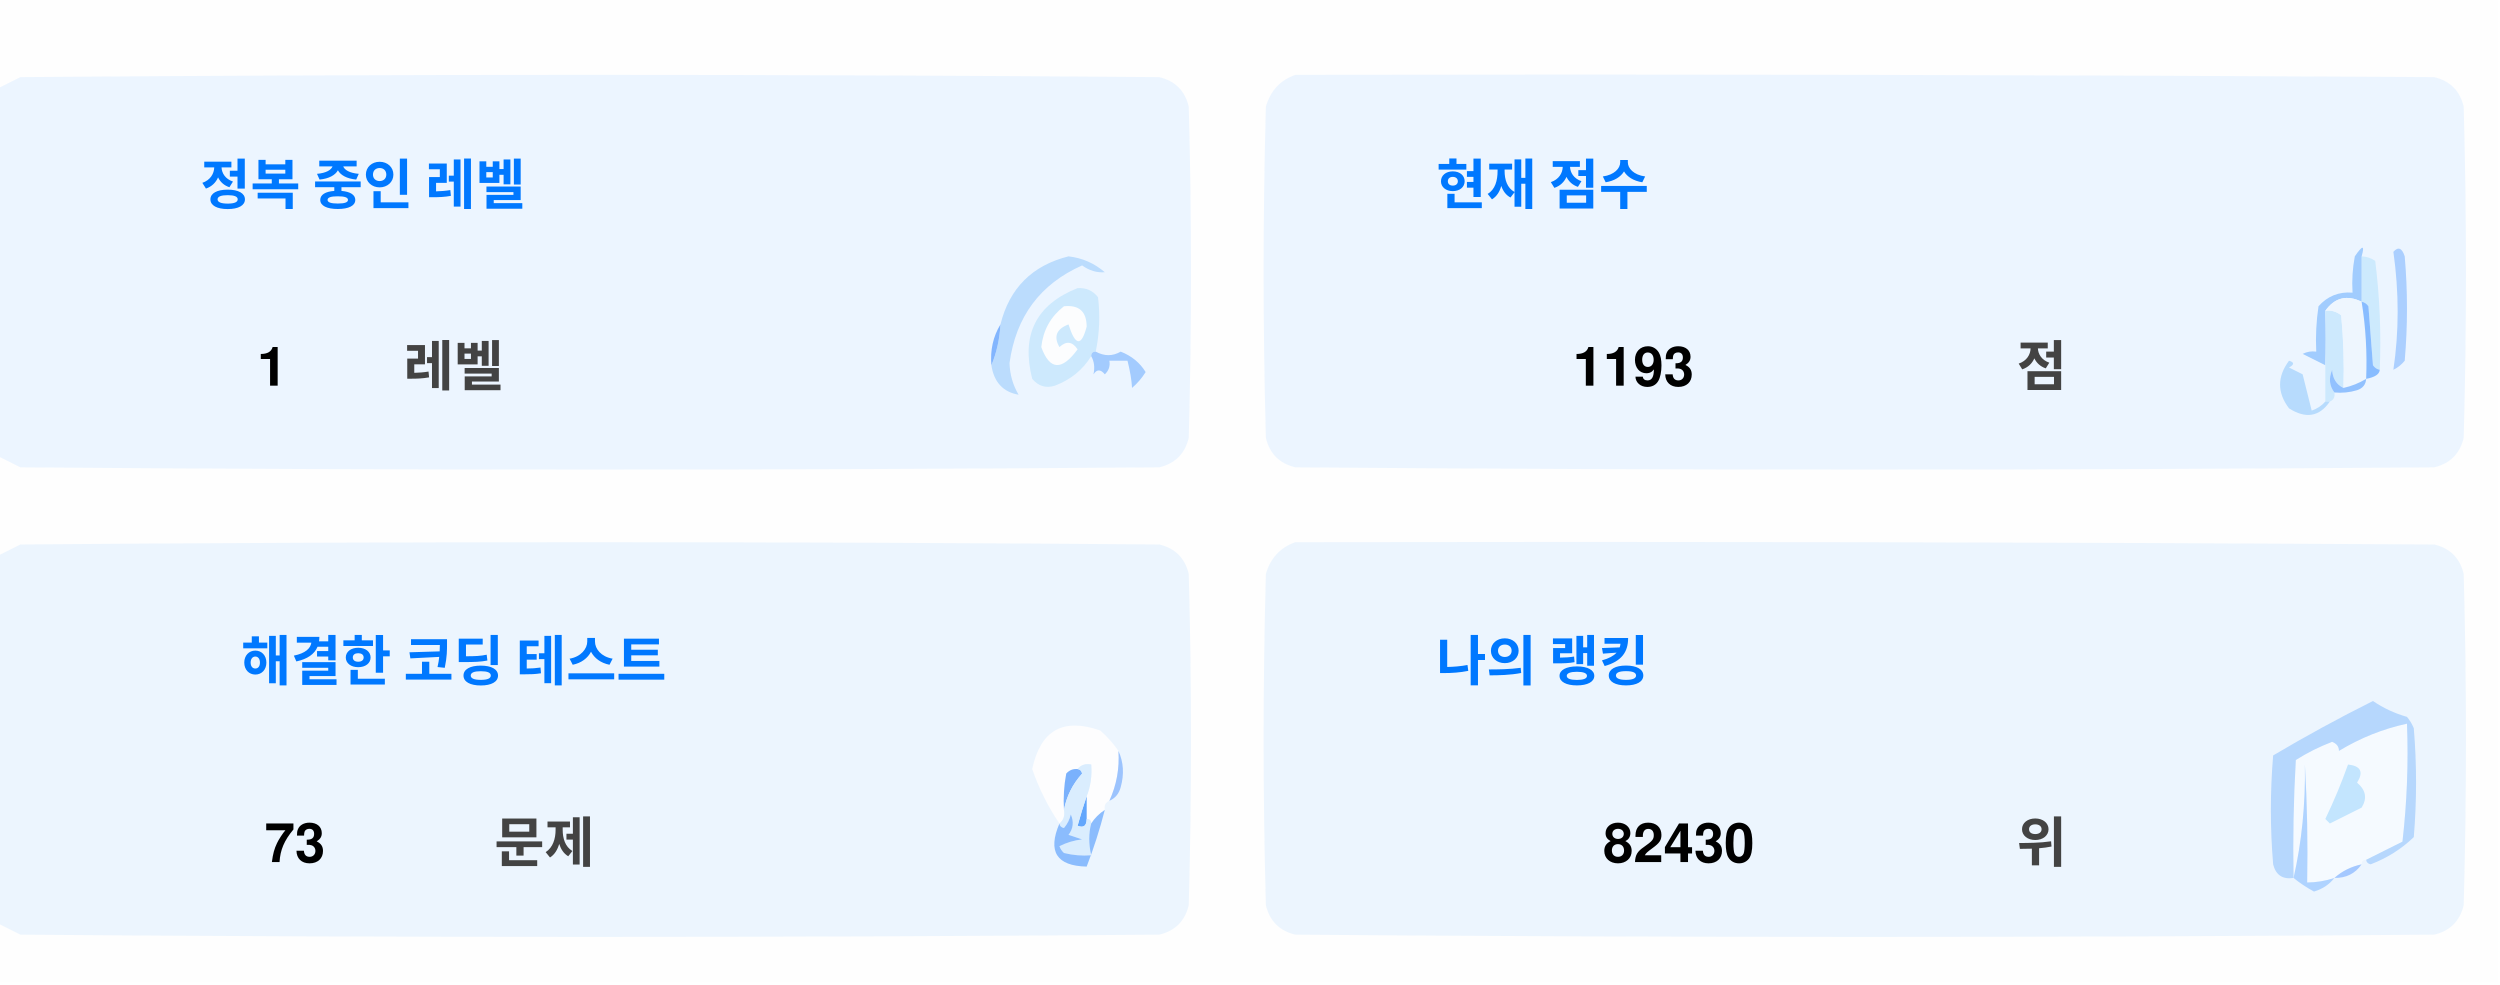
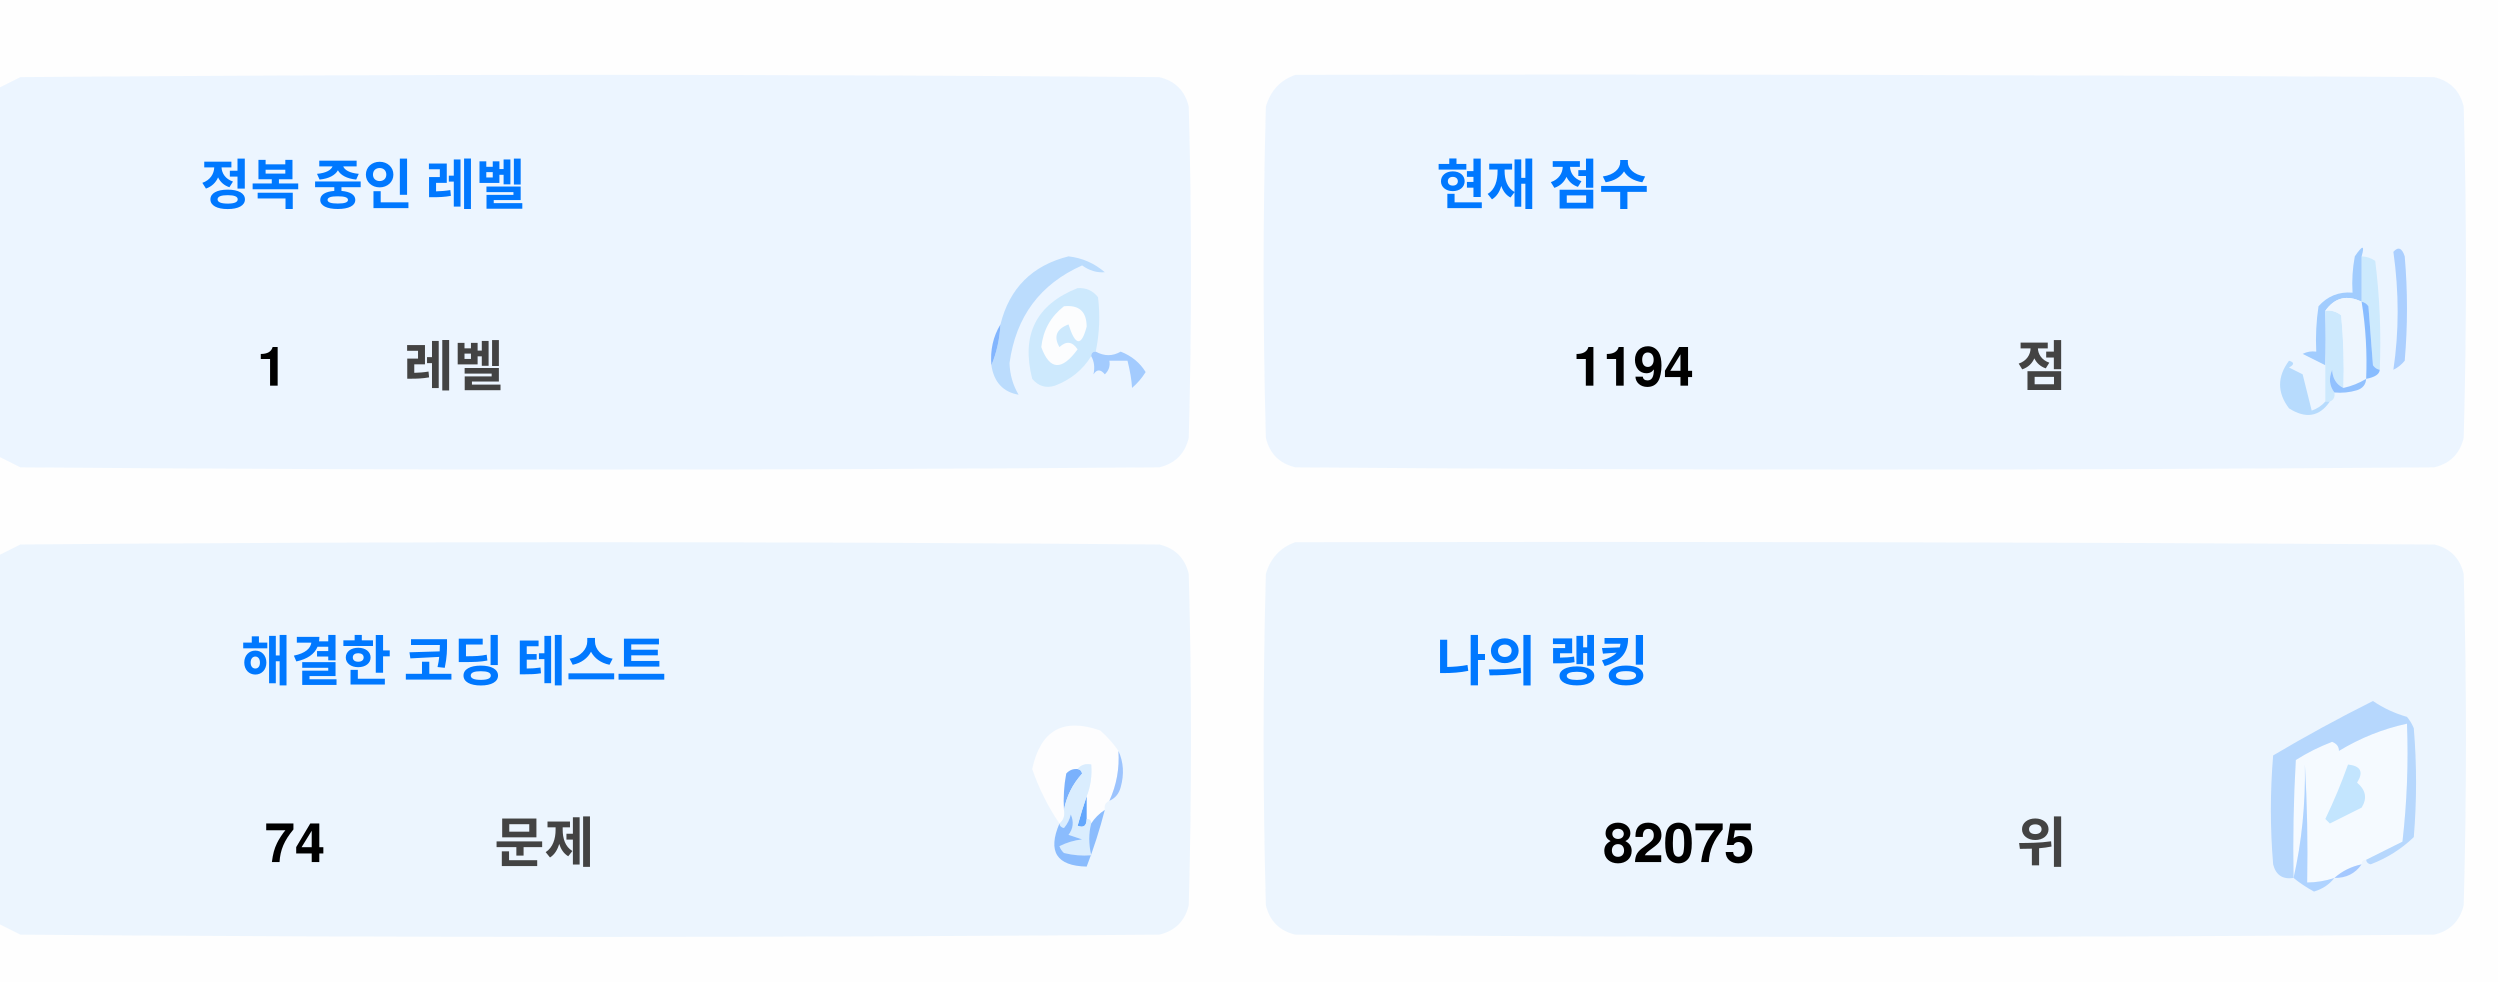
<svg xmlns="http://www.w3.org/2000/svg" version="1.1" width="551px" height="217px" style="shape-rendering:geometricPrecision; text-rendering:geometricPrecision; image-rendering:optimizeQuality; fill-rule:evenodd; clip-rule:evenodd">
  <style>.title {fill: #434343;font-size: 1rem;line-height: 1.5rem;font-weight: bold;font-family: -apple-system, BlinkMacSystemFont, Segoe UI, Helvetica, Arial, sans-serif, Apple Color Emoji, Segoe UI Emoji;}.desc {fill: #434343;font-size: 2.5rem;font-weight: bold;line-height: 1.5rem;font-family: -apple-system, BlinkMacSystemFont, Segoe UI, Helvetica, Arial, sans-serif, Apple Color Emoji, Segoe UI Emoji;}.desc-2 {fill: #434343;font-size: 1rem;font-weight: bold;line-height: 1.5rem;font-family: -apple-system, BlinkMacSystemFont, Segoe UI, Helvetica, Arial, sans-serif, Apple Color Emoji, Segoe UI Emoji;}.text, .desc {animation: twinkling 4s ease-in-out infinite;}@keyframes twinkling {40% { opacity: 1; }50% { opacity: 0.5; }60% { opacity: 1; }70% { opacity: 0.5; }80% { opacity: 1; }}</style>
  <g>
    <path style="opacity:1" fill="#fefefe" d="M -0.5,-0.5 C 183.167,-0.5 366.833,-0.5 550.5,-0.5C 550.5,71.833 550.5,144.167 550.5,216.5C 366.833,216.5 183.167,216.5 -0.5,216.5C -0.5,212.167 -0.5,207.833 -0.5,203.5C 1.14,204.32 2.807,205.153 4.5,206C 88.167,206.667 171.833,206.667 255.5,206C 259,205.167 261.167,203 262,199.5C 262.667,175.167 262.667,150.833 262,126.5C 261.167,123 259,120.833 255.5,120C 171.833,119.333 88.167,119.333 4.5,120C 2.807,120.847 1.14,121.68 -0.5,122.5C -0.5,115.167 -0.5,107.833 -0.5,100.5C 1.14,101.32 2.807,102.153 4.5,103C 88.167,103.667 171.833,103.667 255.5,103C 259,102.167 261.167,100 262,96.5C 262.667,72.167 262.667,47.833 262,23.5C 261.167,20 259,17.833 255.5,17C 171.833,16.333 88.167,16.333 4.5,17C 2.807,17.847 1.14,18.68 -0.5,19.5C -0.5,12.833 -0.5,6.167 -0.5,-0.5 Z" />
  </g>
  <g>
    <path style="opacity:1" fill="#ecf5ff" d="M -0.5,100.5 C -0.5,73.5 -0.5,46.5 -0.5,19.5C 1.14,18.68 2.807,17.847 4.5,17C 88.167,16.333 171.833,16.333 255.5,17C 259,17.833 261.167,20 262,23.5C 262.667,47.833 262.667,72.167 262,96.5C 261.167,100 259,102.167 255.5,103C 171.833,103.667 88.167,103.667 4.5,103C 2.807,102.153 1.14,101.32 -0.5,100.5 Z" />
  </g>
  <g>
    <path style="opacity:1" fill="#ecf5ff" d="M 285.5,16.5 C 369.167,16.333 452.834,16.5 536.5,17C 540,17.833 542.167,20 543,23.5C 543.667,47.833 543.667,72.167 543,96.5C 542.167,100 540,102.167 536.5,103C 452.833,103.667 369.167,103.667 285.5,103C 282,102.167 279.833,100 279,96.5C 278.333,72.167 278.333,47.833 279,23.5C 280.018,19.985 282.185,17.652 285.5,16.5 Z" />
  </g>
  <g>
    <path style="opacity:1" fill="#cdeafd" d="M 520.5,56.5 C 521.583,56.539 522.583,56.873 523.5,57.5C 524.498,65.472 524.831,73.472 524.5,81.5C 523.883,81.389 523.383,81.056 523,80.5C 522.667,76.167 522.333,71.833 522,67.5C 521.617,66.944 521.117,66.611 520.5,66.5C 520.5,63.167 520.5,59.833 520.5,56.5 Z" />
  </g>
  <g>
    <path style="opacity:1" fill="#abcfff" d="M 527.5,55.5 C 528.566,54.308 529.399,54.641 530,56.5C 530.667,64.167 530.667,71.833 530,79.5C 529.311,80.357 528.478,81.023 527.5,81.5C 528.758,73.08 528.758,64.414 527.5,55.5 Z" />
  </g>
  <g>
    <path style="opacity:1" fill="#bbdcfd" d="M 218.5,80.5 C 219.657,77.727 220.324,74.727 220.5,71.5C 222.49,63.51 227.49,58.51 235.5,56.5C 238.528,56.847 241.194,58.014 243.5,60C 241.744,60.141 240.078,59.641 238.5,58.5C 229.247,62.607 223.914,69.773 222.5,80C 222.565,82.526 223.232,84.859 224.5,87C 221.07,86.397 219.07,84.231 218.5,80.5 Z" />
  </g>
  <g>
    <path style="opacity:1" fill="#cde9fd" d="M 241.5,77.5 C 240.833,77.5 240.5,77.833 240.5,78.5C 238.628,81.529 235.961,83.695 232.5,85C 230.536,85.624 228.869,85.124 227.5,83.5C 225.021,73.791 228.354,67.124 237.5,63.5C 239.374,63.39 240.874,64.056 242,65.5C 242.497,69.524 242.331,73.524 241.5,77.5 Z" />
  </g>
  <g>
    <path style="opacity:1" fill="#fcfdfe" d="M 234.5,67.5 C 237.826,67.162 239.493,68.662 239.5,72C 238.334,76.434 237,76.267 235.5,71.5C 232.832,72.515 232.166,74.182 233.5,76.5C 235.017,75.089 236.351,75.256 237.5,77C 234.006,81.771 231.34,81.605 229.5,76.5C 229.904,72.771 231.571,69.771 234.5,67.5 Z" />
  </g>
  <g>
    <path style="opacity:1" fill="#a1ccfe" d="M 520.5,56.5 C 520.5,59.833 520.5,63.167 520.5,66.5C 517.238,64.922 514.572,65.589 512.5,68.5C 512.617,72.81 512.617,76.81 512.5,80.5C 510.86,79.68 509.193,78.847 507.5,78C 508.448,77.517 509.448,77.35 510.5,77.5C 510.335,74.15 510.502,70.817 511,67.5C 512.995,65.253 515.495,64.253 518.5,64.5C 518.336,61.813 518.503,59.146 519,56.5C 520.731,53.969 521.231,53.969 520.5,56.5 Z" />
  </g>
  <g>
    <path style="opacity:1" fill="#cde9fd" d="M 512.5,68.5 C 513.822,68.33 514.989,68.663 516,69.5C 516.499,74.823 516.666,80.156 516.5,85.5C 514.955,84.77 514.122,83.437 514,81.5C 513.22,83.387 513.387,85.054 514.5,86.5C 514.672,87.492 514.338,88.158 513.5,88.5C 513.167,88.5 512.833,88.5 512.5,88.5C 512.5,85.833 512.5,83.167 512.5,80.5C 512.617,76.81 512.617,72.81 512.5,68.5 Z" />
  </g>
  <g>
    <path style="opacity:1" fill="#eef6fe" d="M 520.5,66.5 C 521.407,72.106 521.74,77.773 521.5,83.5C 519.95,84.441 518.284,85.108 516.5,85.5C 516.666,80.156 516.499,74.823 516,69.5C 514.989,68.663 513.822,68.33 512.5,68.5C 514.572,65.589 517.238,64.922 520.5,66.5 Z" />
  </g>
  <g>
    <path style="opacity:1" fill="#88bcff" d="M 520.5,66.5 C 521.117,66.611 521.617,66.944 522,67.5C 522.333,71.833 522.667,76.167 523,80.5C 523.383,81.056 523.883,81.389 524.5,81.5C 524.445,82.469 523.445,83.136 521.5,83.5C 521.74,77.773 521.407,72.106 520.5,66.5 Z" />
  </g>
  <g>
    <path style="opacity:1" fill="#82b5fe" d="M 220.5,71.5 C 220.324,74.727 219.657,77.727 218.5,80.5C 218.215,77.171 218.882,74.171 220.5,71.5 Z" />
  </g>
  <g>
    <path style="opacity:1" fill="#a3cbfe" d="M 240.5,78.5 C 240.5,77.833 240.833,77.5 241.5,77.5C 243.391,78.536 245.224,78.536 247,77.5C 249.391,78.429 251.225,79.929 252.5,82C 251.681,83.319 250.681,84.486 249.5,85.5C 249.409,83.777 249.075,81.777 248.5,79.5C 247.167,79.5 245.833,79.5 244.5,79.5C 244.719,80.675 244.386,81.675 243.5,82.5C 242.575,81.359 241.741,81.359 241,82.5C 241.331,80.981 241.164,79.648 240.5,78.5 Z" />
  </g>
  <g>
    <path style="opacity:1" fill="#b7dbfd" d="M 512.5,88.5 C 512.833,88.5 513.167,88.5 513.5,88.5C 511.199,91.857 508.199,92.357 504.5,90C 501.872,86.535 501.872,83.035 504.5,79.5C 505.696,79.846 505.696,80.346 504.5,81C 505.5,81.5 506.5,82 507.5,82.5C 508.167,85.167 508.833,87.833 509.5,90.5C 510.739,90.058 511.739,89.391 512.5,88.5 Z" />
  </g>
  <g>
    <path style="opacity:1" fill="#92c1fe" d="M 516.5,85.5 C 518.284,85.108 519.95,84.441 521.5,83.5C 521.423,84.75 520.756,85.583 519.5,86C 517.866,86.493 516.199,86.66 514.5,86.5C 513.387,85.054 513.22,83.387 514,81.5C 514.122,83.437 514.955,84.77 516.5,85.5 Z" />
  </g>
  <g>
    <path style="opacity:1" fill="#ecf5fe" d="M -0.5,203.5 C -0.5,176.5 -0.5,149.5 -0.5,122.5C 1.14,121.68 2.807,120.847 4.5,120C 88.167,119.333 171.833,119.333 255.5,120C 259,120.833 261.167,123 262,126.5C 262.667,150.833 262.667,175.167 262,199.5C 261.167,203 259,205.167 255.5,206C 171.833,206.667 88.167,206.667 4.5,206C 2.807,205.153 1.14,204.32 -0.5,203.5 Z" />
  </g>
  <g>
    <path style="opacity:1" fill="#ecf5fe" d="M 285.5,119.5 C 369.167,119.333 452.834,119.5 536.5,120C 540,120.833 542.167,123 543,126.5C 543.667,150.833 543.667,175.167 543,199.5C 542.167,203 540,205.167 536.5,206C 452.833,206.667 369.167,206.667 285.5,206C 282,205.167 279.833,203 279,199.5C 278.333,175.167 278.333,150.833 279,126.5C 280.018,122.985 282.185,120.652 285.5,119.5 Z" />
  </g>
  <g>
    <path style="opacity:1" fill="#fdfdfe" d="M 246.5,165.5 C 246.758,169.367 246.092,173.034 244.5,176.5C 243.662,176.842 243.328,177.508 243.5,178.5C 242.272,179.306 241.272,180.306 240.5,181.5C 240.5,180.833 240.167,180.5 239.5,180.5C 239.5,178.833 239.5,177.167 239.5,175.5C 240.369,173.283 240.702,170.95 240.5,168.5C 239.209,168.263 238.209,168.596 237.5,169.5C 236.504,169.414 235.671,169.748 235,170.5C 234.503,173.146 234.336,175.813 234.5,178.5C 234.737,179.791 234.404,180.791 233.5,181.5C 230.986,177.806 228.986,173.806 227.5,169.5C 229.309,160.957 234.309,158.124 242.5,161C 244.07,162.397 245.404,163.897 246.5,165.5 Z" />
  </g>
  <g>
    <path style="opacity:1" fill="#f5faff" d="M 521.5,189.5 C 520.833,189.5 520.5,189.833 520.5,190.5C 518.181,190.992 516.181,191.992 514.5,193.5C 512.565,194.15 510.565,194.483 508.5,194.5C 508.666,185.827 508.5,177.16 508,168.5C 508.141,177.227 507.308,185.56 505.5,193.5C 505.334,184.827 505.5,176.16 506,167.5C 508.527,165.903 511.194,164.57 514,163.5C 515.011,163.892 515.511,164.559 515.5,165.5C 520.21,162.641 525.21,160.641 530.5,159.5C 530.831,168.192 530.498,176.859 529.5,185.5C 526.807,186.847 524.14,188.18 521.5,189.5 Z" />
  </g>
  <g>
    <path style="opacity:1" fill="#b6d7fd" d="M 521.5,189.5 C 524.14,188.18 526.807,186.847 529.5,185.5C 530.498,176.859 530.831,168.192 530.5,159.5C 525.21,160.641 520.21,162.641 515.5,165.5C 515.511,164.559 515.011,163.892 514,163.5C 511.194,164.57 508.527,165.903 506,167.5C 505.5,176.16 505.334,184.827 505.5,193.5C 503.089,193.863 501.589,192.863 501,190.5C 500.333,182.5 500.333,174.5 501,166.5C 508.173,162.246 515.507,158.246 523,154.5C 525.304,156.068 527.804,157.235 530.5,158C 531.126,158.75 531.626,159.584 532,160.5C 532.667,168.5 532.667,176.5 532,184.5C 529.292,187.111 526.125,189.111 522.5,190.5C 521.893,190.376 521.56,190.043 521.5,189.5 Z" />
  </g>
  <g>
    <path style="opacity:1" fill="#c3e5fe" d="M 517.5,168.5 C 520.317,168.801 520.984,170.134 519.5,172.5C 521.439,174.122 521.772,175.956 520.5,178C 518.167,179.167 515.833,180.333 513.5,181.5C 513.167,181.167 512.833,180.833 512.5,180.5C 514.414,176.515 516.081,172.515 517.5,168.5 Z" />
  </g>
  <g>
    <path style="opacity:1" fill="#7ab1fc" d="M 237.5,169.5 C 238.043,169.56 238.376,169.893 238.5,170.5C 236.395,172.836 235.062,175.503 234.5,178.5C 234.336,175.813 234.503,173.146 235,170.5C 235.671,169.748 236.504,169.414 237.5,169.5 Z" />
  </g>
  <g>
    <path style="opacity:1" fill="#afd3ff" d="M 514.5,193.5 C 513.378,194.947 511.878,195.947 510,196.5C 508.348,195.601 506.848,194.601 505.5,193.5C 507.308,185.56 508.141,177.227 508,168.5C 508.5,177.16 508.666,185.827 508.5,194.5C 510.565,194.483 512.565,194.15 514.5,193.5 Z" />
  </g>
  <g>
    <path style="opacity:1" fill="#9cc3fd" d="M 246.5,165.5 C 247.634,167.966 247.801,170.633 247,173.5C 246.623,174.942 245.79,175.942 244.5,176.5C 246.092,173.034 246.758,169.367 246.5,165.5 Z" />
  </g>
  <g>
    <path style="opacity:1" fill="#62a6fc" d="M 239.5,175.5 C 239.5,177.167 239.5,178.833 239.5,180.5C 239.483,182.028 238.816,182.528 237.5,182C 238.117,179.723 238.784,177.556 239.5,175.5 Z" />
  </g>
  <g>
    <path style="opacity:1" fill="#daedfe" d="M 237.5,169.5 C 238.209,168.596 239.209,168.263 240.5,168.5C 240.702,170.95 240.369,173.283 239.5,175.5C 238.784,177.556 238.117,179.723 237.5,182C 238.816,182.528 239.483,182.028 239.5,180.5C 240.167,180.5 240.5,180.833 240.5,181.5C 239.918,183.669 239.918,186.002 240.5,188.5C 238.473,188.662 236.473,188.495 234.5,188C 234.043,187.586 233.709,187.086 233.5,186.5C 235.078,185.702 236.744,185.202 238.5,185C 237.5,184.667 236.5,184.333 235.5,184C 236.554,182.612 236.72,181.112 236,179.5C 235.751,180.624 235.251,181.624 234.5,182.5C 233.893,182.376 233.56,182.043 233.5,181.5C 234.404,180.791 234.737,179.791 234.5,178.5C 235.062,175.503 236.395,172.836 238.5,170.5C 238.376,169.893 238.043,169.56 237.5,169.5 Z" />
  </g>
  <g>
    <path style="opacity:1" fill="#8bbcfd" d="M 243.5,178.5 C 242.395,182.803 241.062,186.969 239.5,191C 232.857,190.847 230.857,187.68 233.5,181.5C 233.56,182.043 233.893,182.376 234.5,182.5C 235.251,181.624 235.751,180.624 236,179.5C 236.72,181.112 236.554,182.612 235.5,184C 236.5,184.333 237.5,184.667 238.5,185C 236.744,185.202 235.078,185.702 233.5,186.5C 233.709,187.086 234.043,187.586 234.5,188C 236.473,188.495 238.473,188.662 240.5,188.5C 239.918,186.002 239.918,183.669 240.5,181.5C 241.272,180.306 242.272,179.306 243.5,178.5 Z" />
  </g>
  <g>
    <path style="opacity:1" fill="#a4c8ff" d="M 520.5,190.5 C 519.089,192.539 517.089,193.539 514.5,193.5C 516.181,191.992 518.181,190.992 520.5,190.5 Z" />
  </g>
  <text text-anchor="middle" x="80" y="45" class="title" style="fill:#0078ff;" stroke="#none" stroke-width="1">정복 중인 레벨</text>
  <text text-anchor="middle" x="60" y="85" class="desc" style="fill:#000000;" stroke="#none" stroke-width="1">1</text>
  <text text-anchor="middle" x="100" y="85" class="desc-2" style="fill:#434343;" stroke="#none" stroke-width="1">레벨</text>
  <text text-anchor="middle" x="340" y="45" class="title" style="fill:#0078ff;" stroke="#none" stroke-width="1">현재 점수</text>
-   <text text-anchor="middle" x="360" y="85" class="desc" style="fill:#000000;" stroke="#none" stroke-width="1">1193</text>
+   <text text-anchor="middle" x="360" y="85" class="desc" style="fill:#000000;" stroke="#none" stroke-width="1">1194</text>
  <text text-anchor="middle" x="450" y="85" class="desc-2" style="fill:#434343;" stroke="#none" stroke-width="1">점</text>
  <text text-anchor="middle" x="100" y="150" class="title" style="fill:#0078ff;" stroke="#none" stroke-width="1">해결한 코딩 테스트</text>
-   <text text-anchor="middle" x="65" y="190" class="desc" style="fill:#000000;" stroke="#none" stroke-width="1">73</text>
+   <text text-anchor="middle" x="65" y="190" class="desc" style="fill:#000000;" stroke="#none" stroke-width="1">74</text>
  <text text-anchor="middle" x="120" y="190" class="desc-2" style="fill:#434343;" stroke="#none" stroke-width="1">문제</text>
  <text text-anchor="middle" x="340" y="150" class="title" style="fill:#0078ff;" stroke="#none" stroke-width="1">나의 랭킹</text>
-   <text text-anchor="middle" x="370" y="190" class="desc" style="fill:#000000;" stroke="#none" stroke-width="1">82430</text>
+   <text text-anchor="middle" x="370" y="190" class="desc" style="fill:#000000;" stroke="#none" stroke-width="1">82075</text>
  <text text-anchor="middle" x="450" y="190" class="desc-2" style="fill:#434343;" stroke="#none" stroke-width="1">위</text>
</svg>
